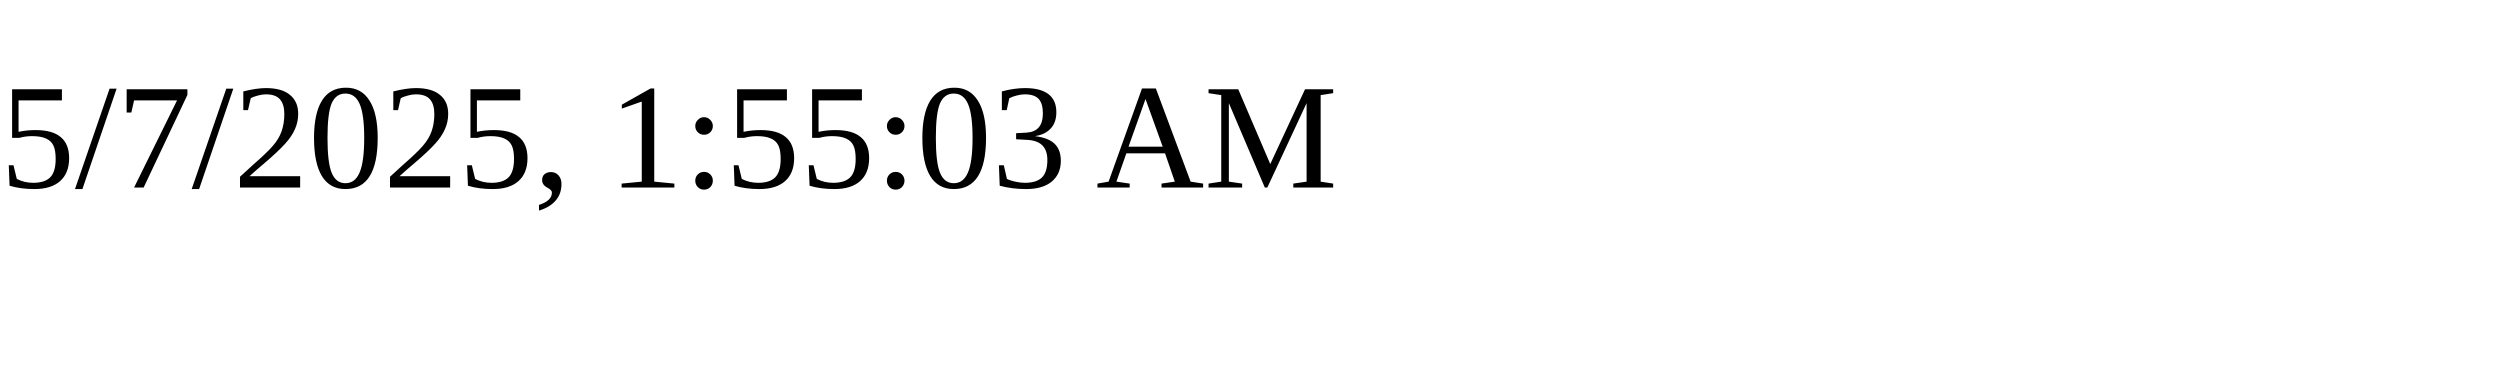
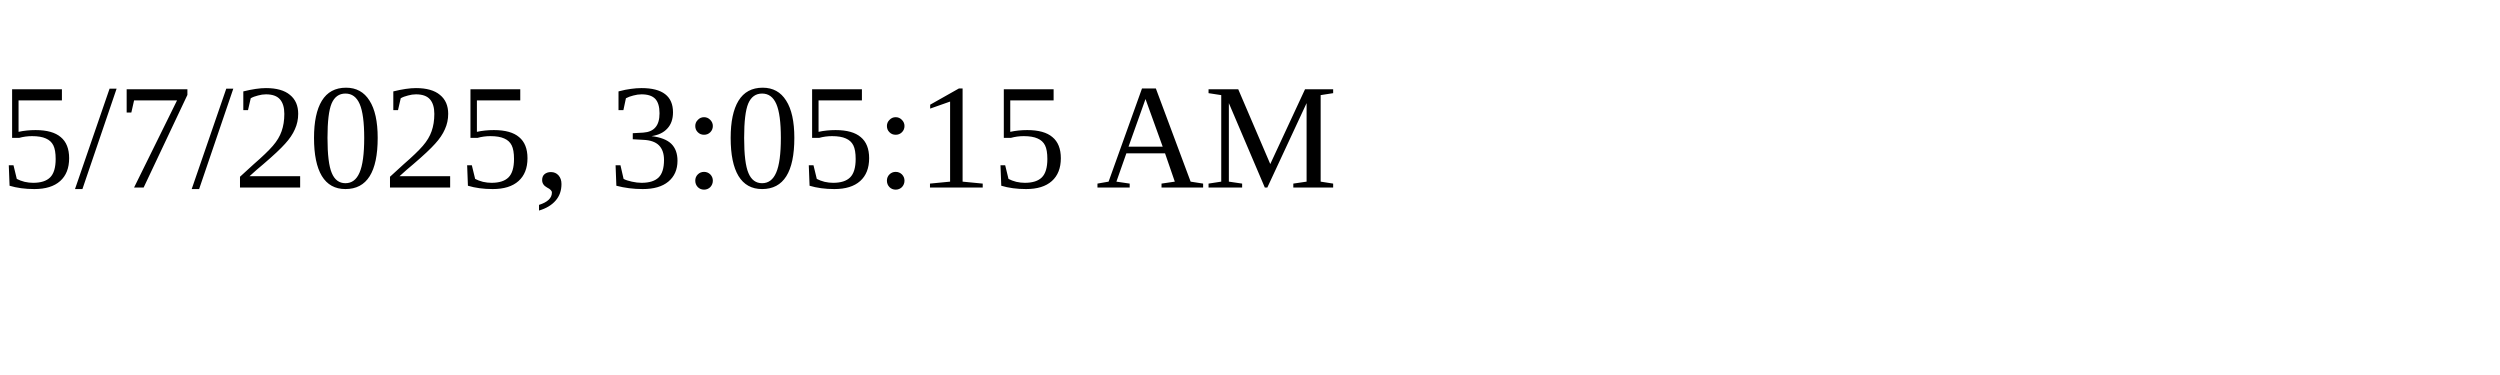
<svg xmlns="http://www.w3.org/2000/svg" height="30" width="200">
-   <text x="0" y="15">5/7/2025, 1:55:03 AM</text>
+   <text x="0" y="15">5/7/2025, 3:05:15 AM</text>
</svg>
